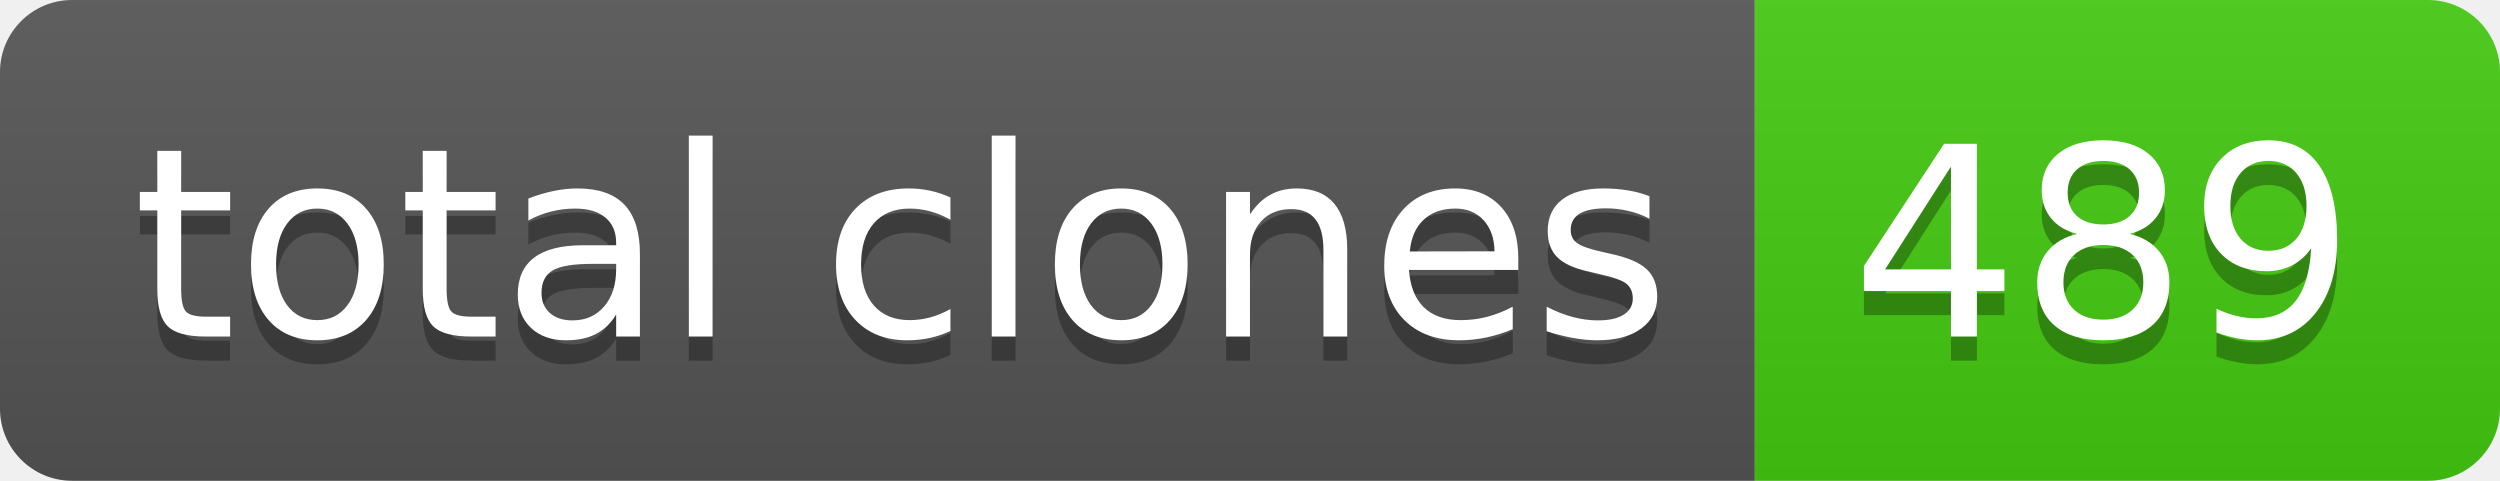
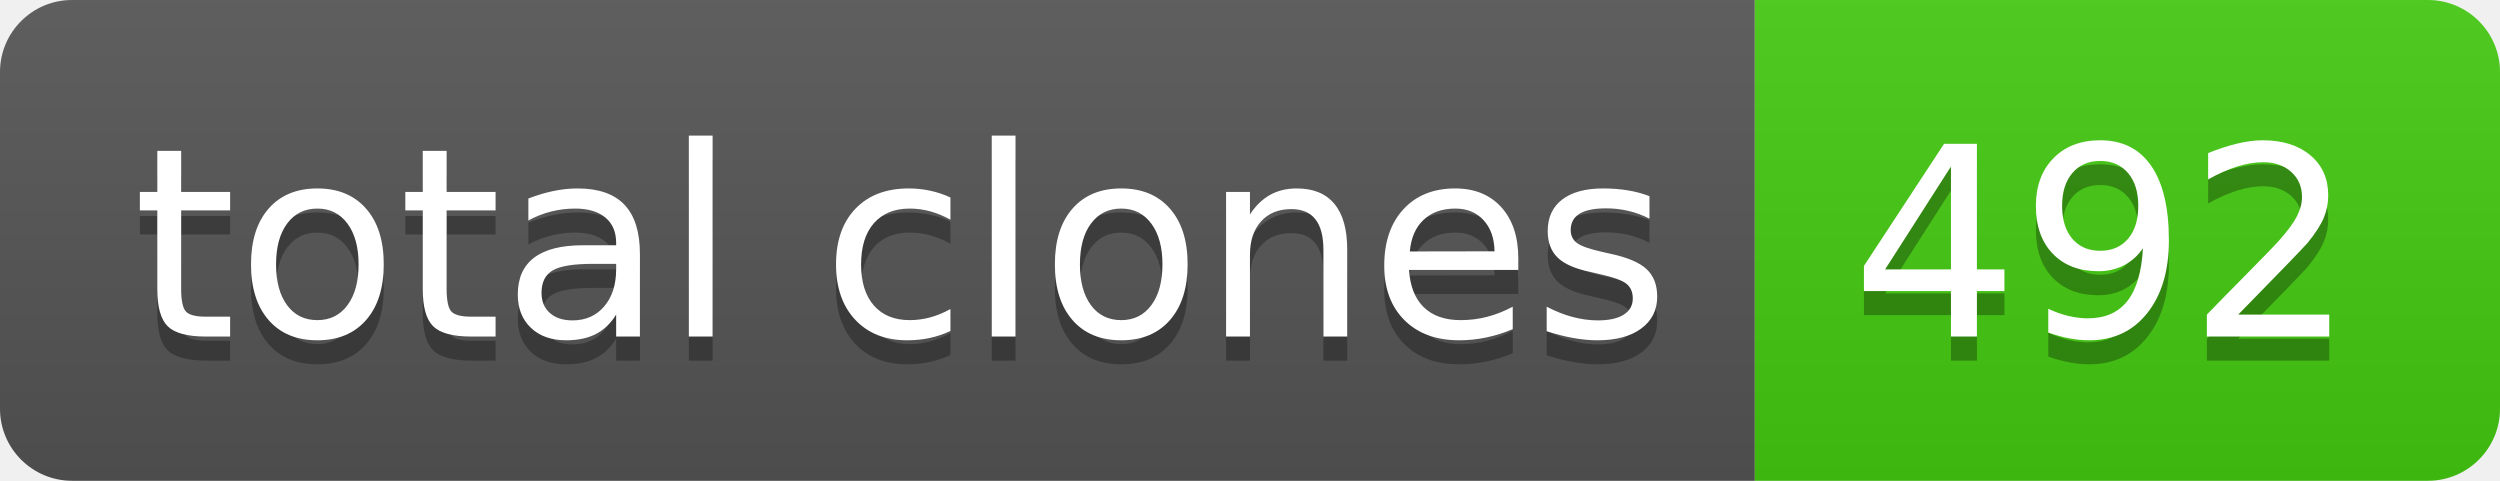
- <svg xmlns="http://www.w3.org/2000/svg" width="104" height="20" role="img" aria-label="total clones: 489">
+ <svg xmlns="http://www.w3.org/2000/svg" width="104" height="20" role="img" aria-label="total clones: 492">
  <linearGradient id="s" x2="0" y2="100%">
    <stop offset="0" stop-color="#bbb" stop-opacity=".1" />
    <stop offset="1" stop-opacity=".1" />
  </linearGradient>
  <clipPath id="r">
    <rect width="104" height="20" rx="3" fill="#fff" />
  </clipPath>
  <g clip-path="url(#r)">
    <rect width="73" height="20" fill="#555" />
    <rect x="73" width="31" height="20" fill="#4c1" />
    <rect width="104" height="20" fill="url(#s)" />
  </g>
  <g fill="#fff" text-anchor="middle" font-family="Verdana,Geneva,DejaVu Sans,sans-serif" text-rendering="geometricPrecision" font-size="110">
    <text aria-hidden="true" x="375" y="150" fill="#010101" fill-opacity=".3" transform="scale(.1)" textLength="630">total clones</text>
    <text x="375" y="140" transform="scale(.1)" fill="#fff" textLength="630">total clones</text>
-     <text aria-hidden="true" x="875" y="150" fill="#010101" fill-opacity=".3" transform="scale(.1)" textLength="210">489</text>
-     <text x="875" y="140" transform="scale(.1)" fill="#fff" textLength="210">489</text>
+     <text aria-hidden="true" x="875" y="150" fill="#010101" fill-opacity=".3" transform="scale(.1)" textLength="210">492</text>
+     <text x="875" y="140" transform="scale(.1)" fill="#fff" textLength="210">492</text>
  </g>
</svg>
